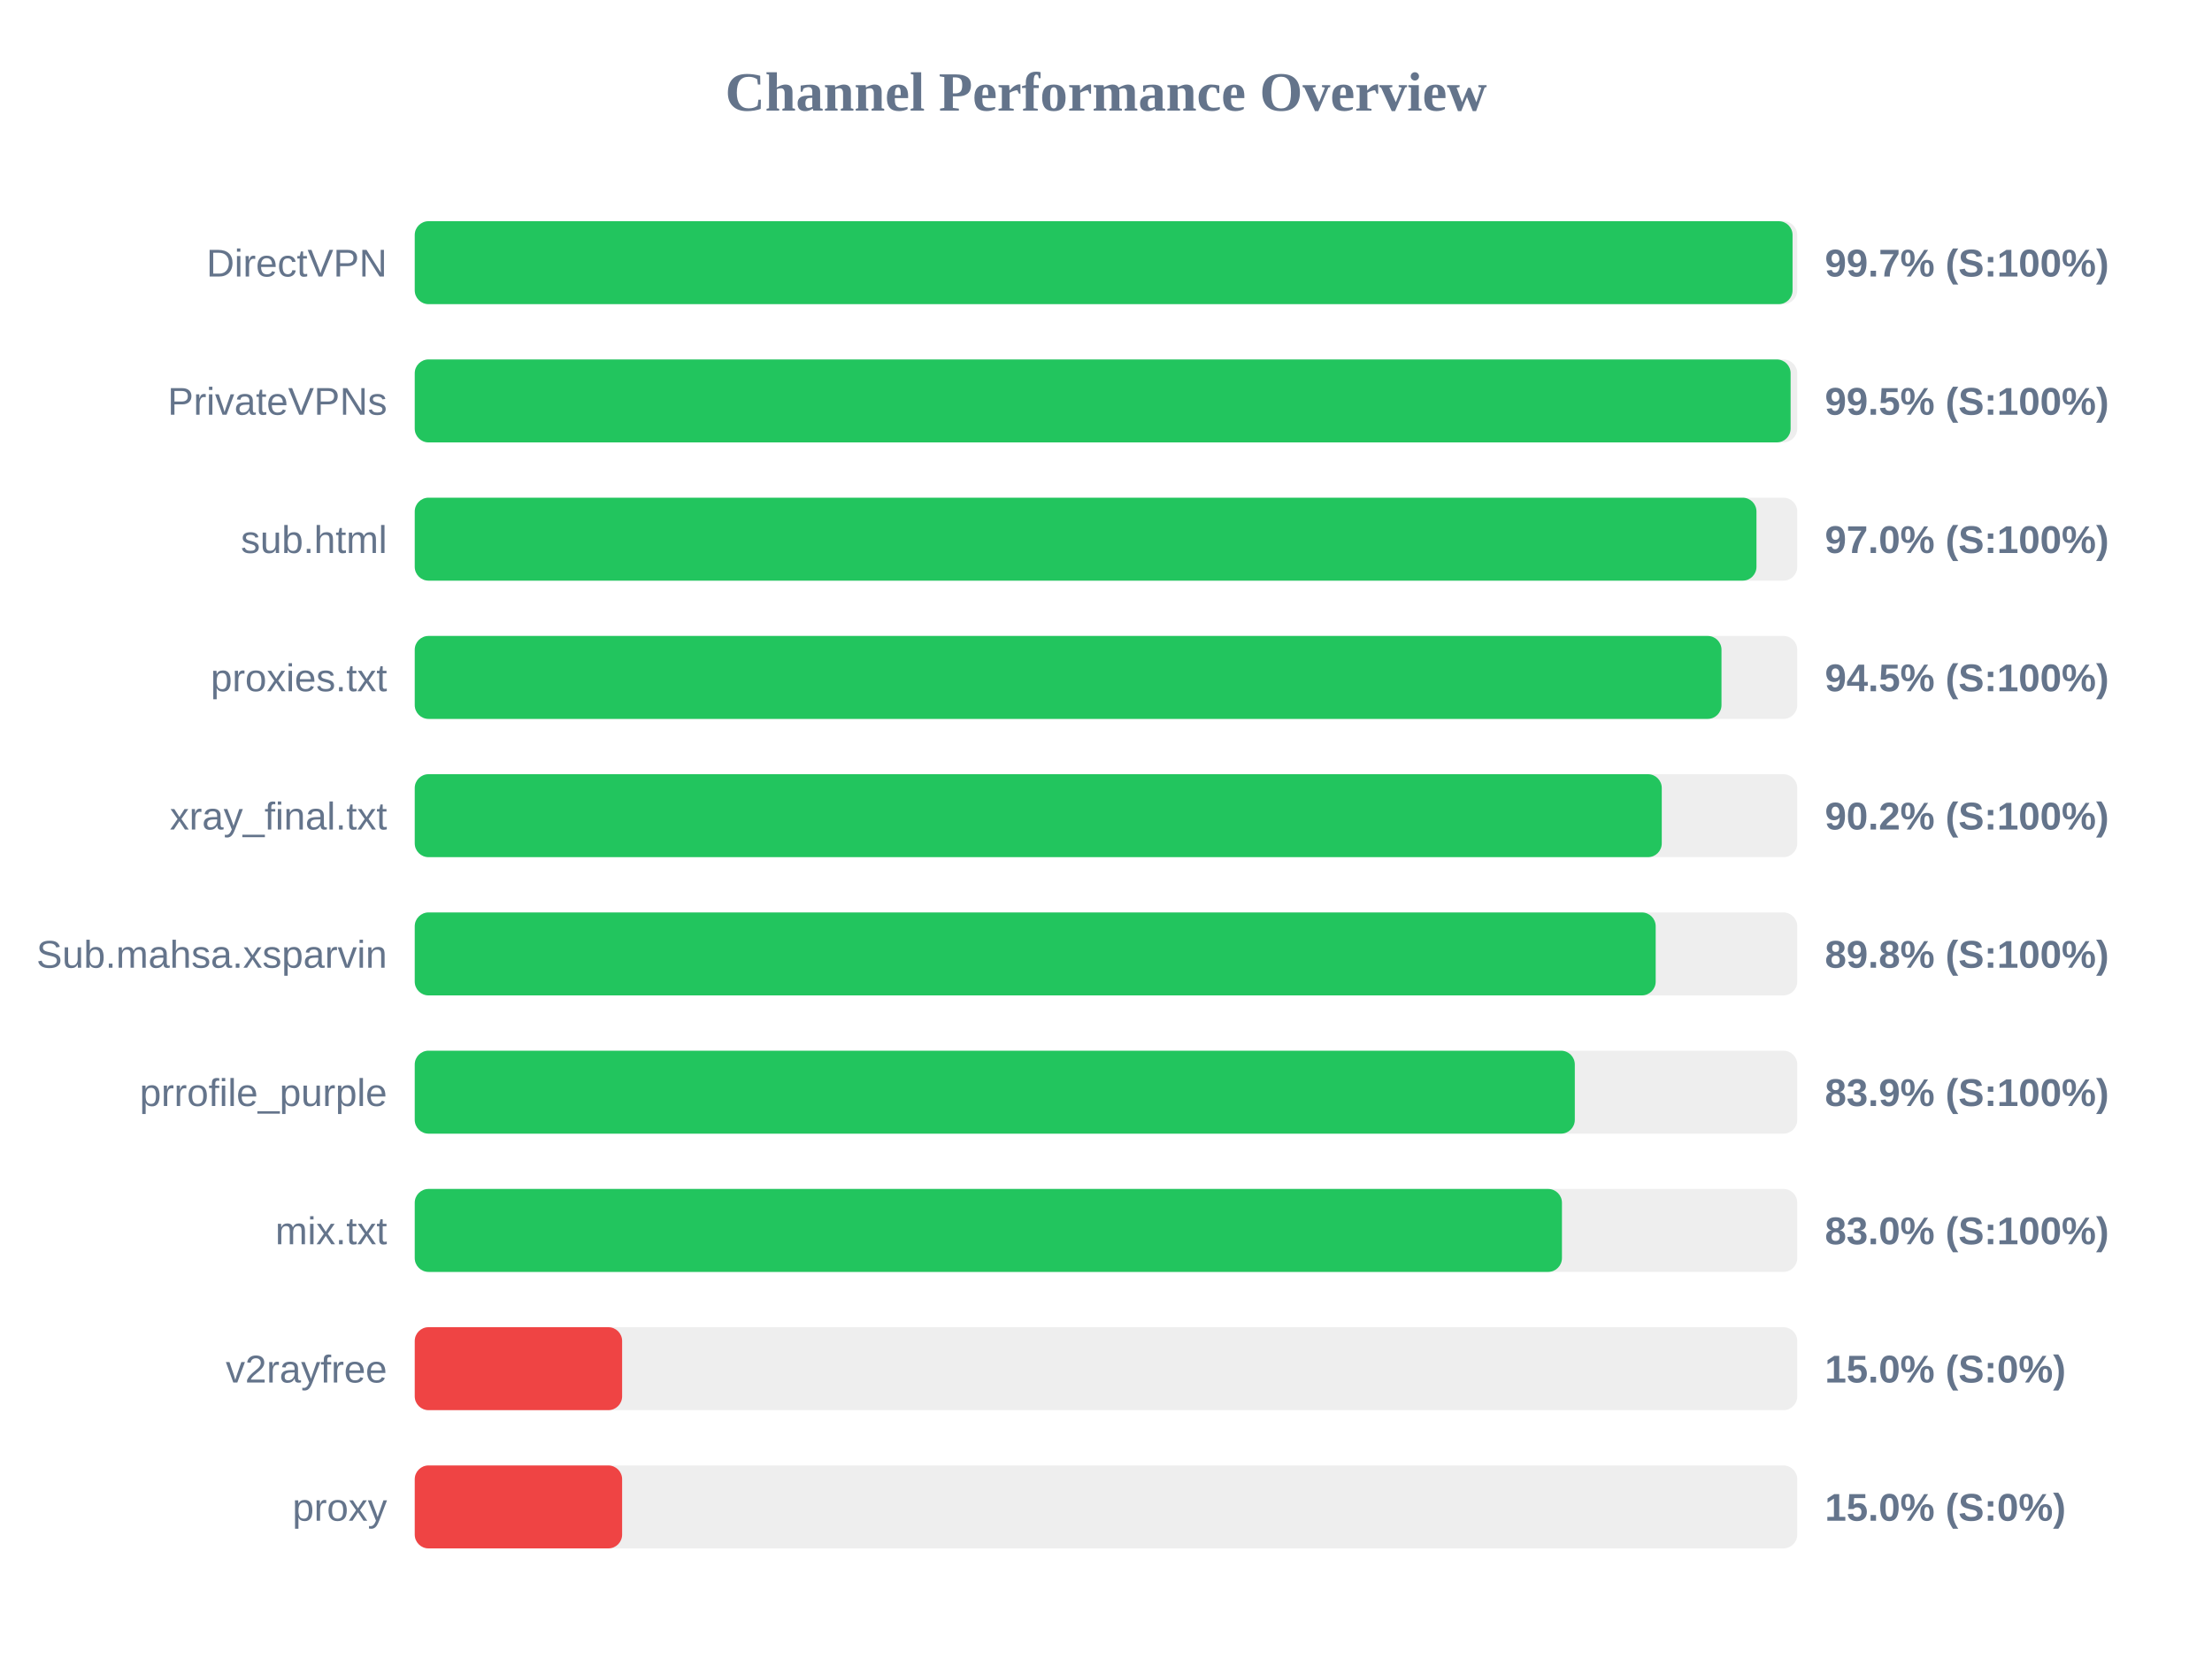
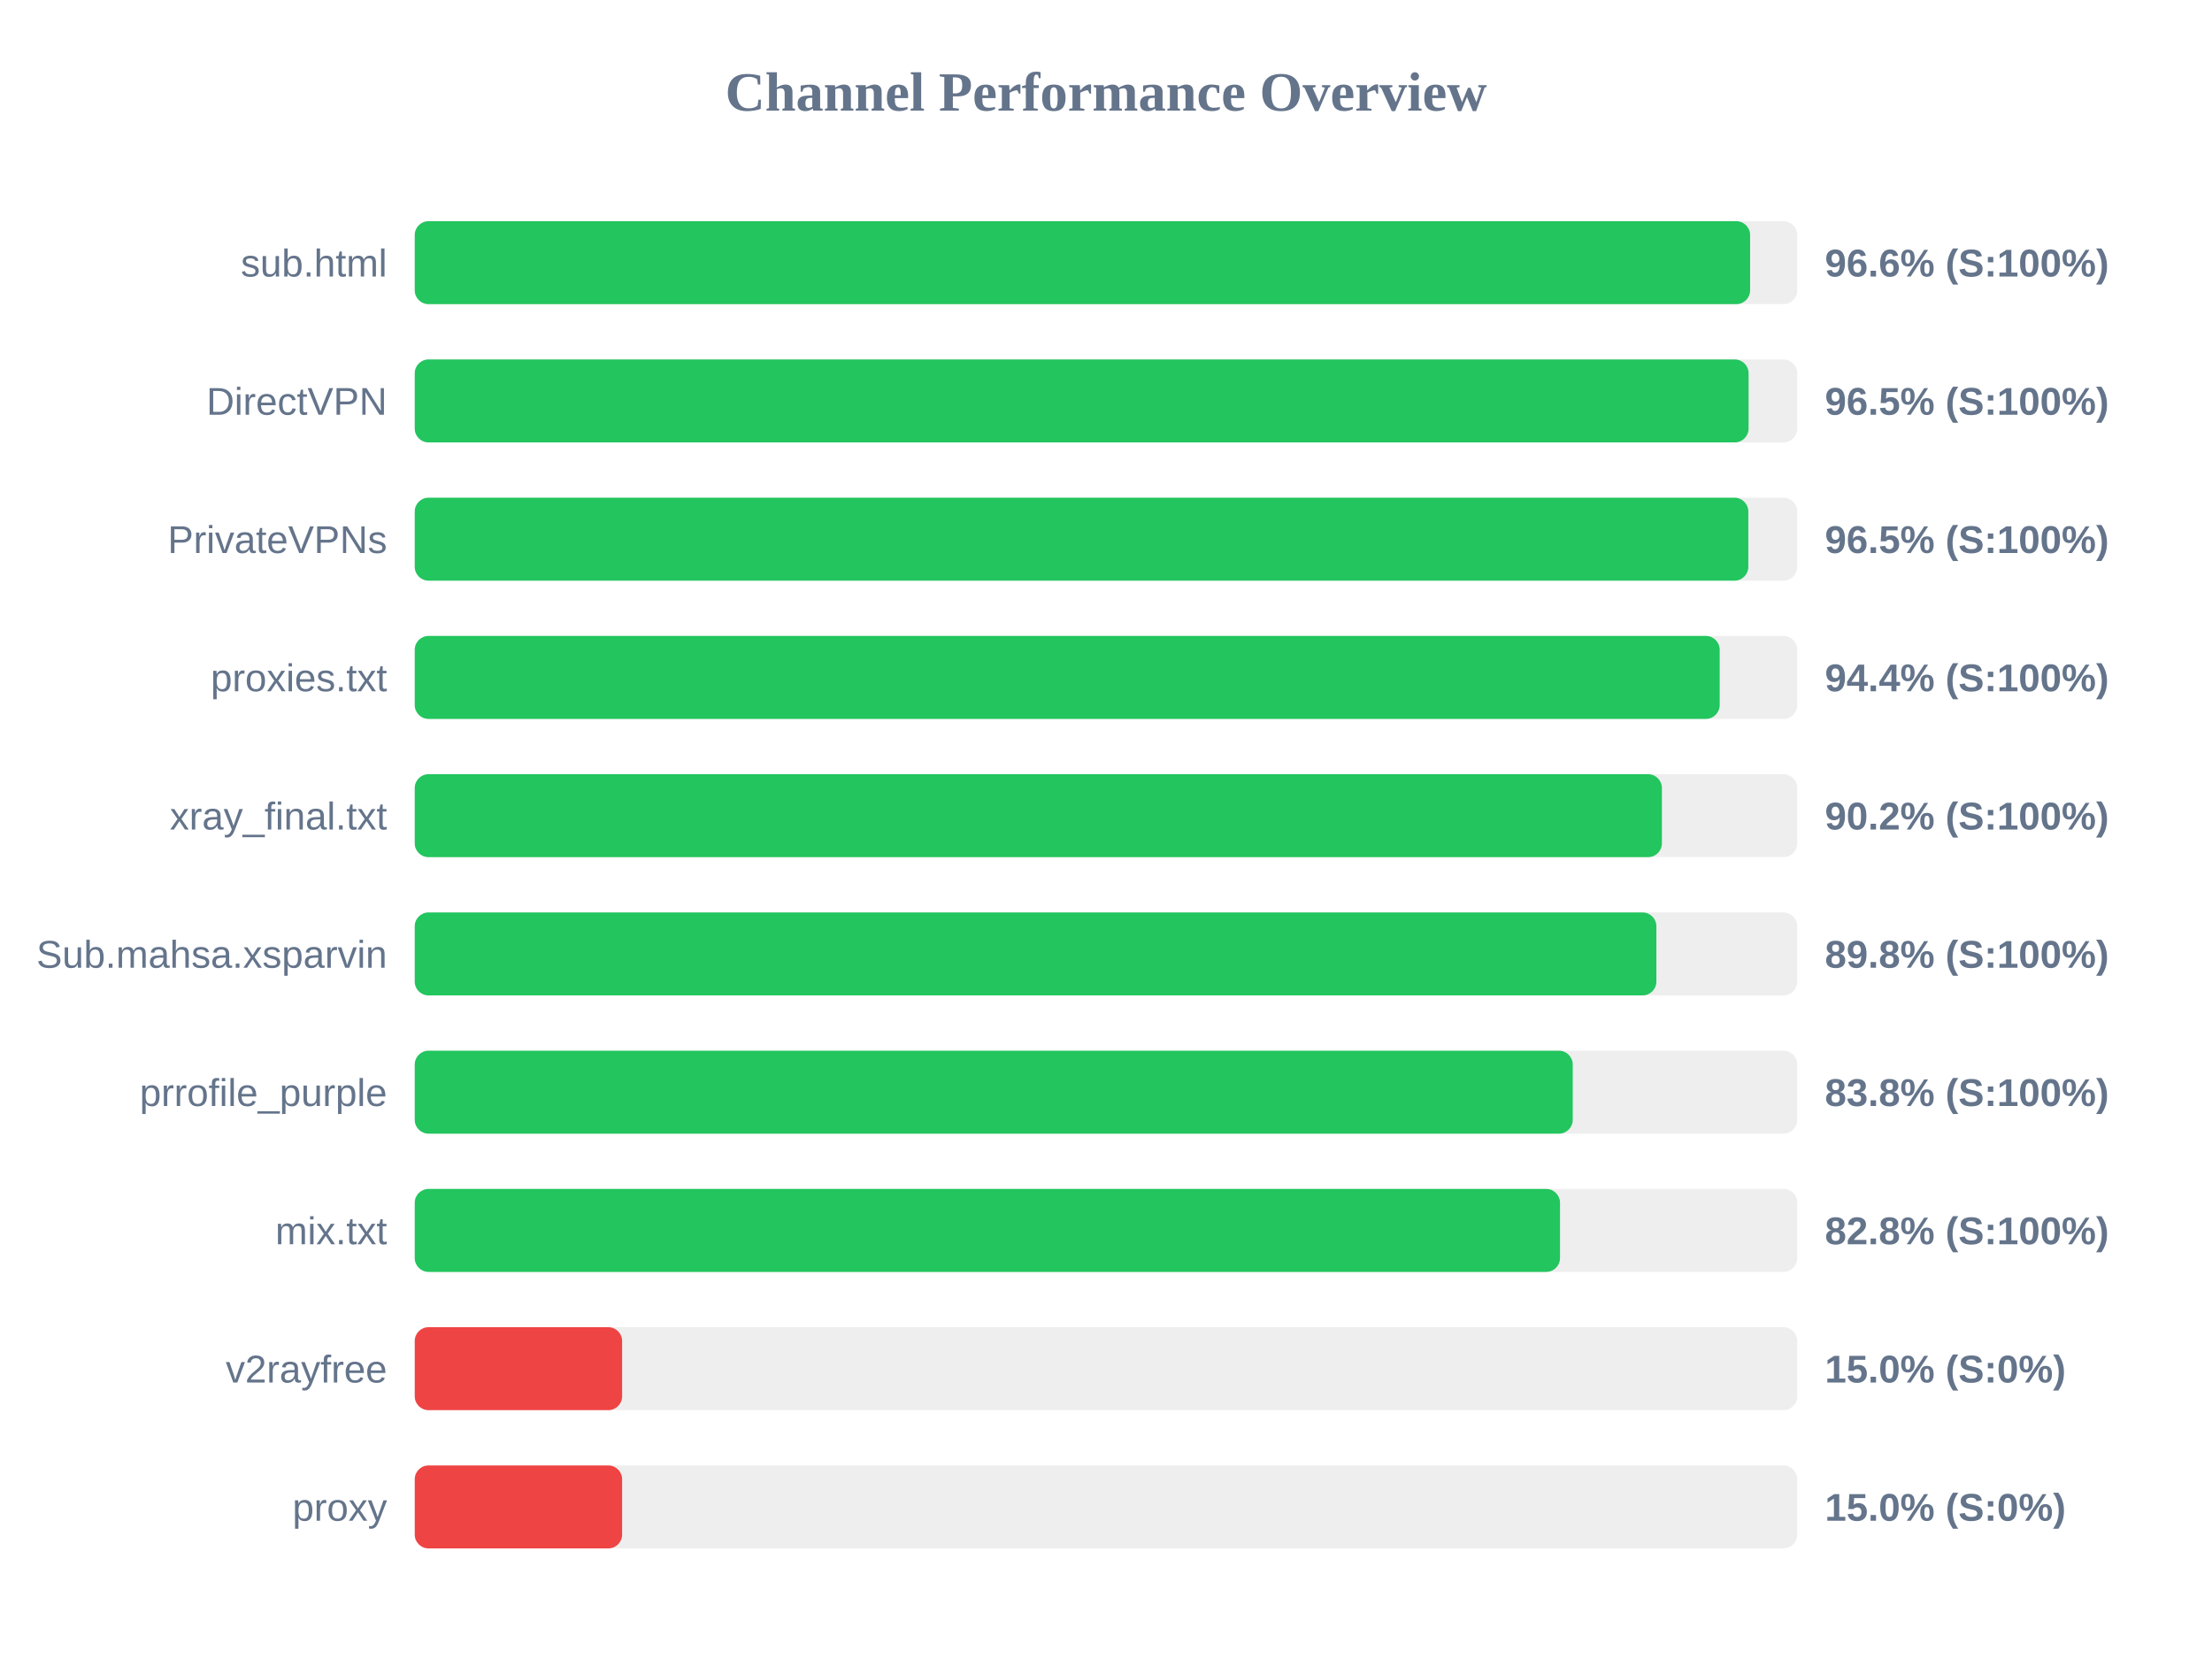
<svg xmlns="http://www.w3.org/2000/svg" width="800" height="600" version="1.1">
  <style>
        .row { font: 14px Arial; fill: #64748b; }
        .score { font: bold 14px Arial; fill: #64748b; }
    </style>
  <text x="400" y="40" text-anchor="middle" font-size="20px" font-weight="bold" fill="#64748b">Channel Performance Overview</text>
  <rect x="150" y="80" width="500" height="30" fill="#eee" rx="5" />
-   <rect x="150" y="80" width="498.3" height="30" fill="#22c55e" rx="5" />
-   <text x="140" y="100" text-anchor="end" class="row">DirectVPN</text>
-   <text x="660" y="100" text-anchor="start" class="score">99.7% (S:100%)</text>
+   <rect x="150" y="80" width="482.95" height="30" fill="#22c55e" rx="5" />
+   <text x="140" y="100" text-anchor="end" class="row">sub.html</text>
+   <text x="660" y="100" text-anchor="start" class="score">96.6% (S:100%)</text>
  <rect x="150" y="130" width="500" height="30" fill="#eee" rx="5" />
-   <rect x="150" y="130" width="497.6" height="30" fill="#22c55e" rx="5" />
-   <text x="140" y="150" text-anchor="end" class="row">PrivateVPNs</text>
-   <text x="660" y="150" text-anchor="start" class="score">99.5% (S:100%)</text>
+   <rect x="150" y="130" width="482.4" height="30" fill="#22c55e" rx="5" />
+   <text x="140" y="150" text-anchor="end" class="row">DirectVPN</text>
+   <text x="660" y="150" text-anchor="start" class="score">96.5% (S:100%)</text>
  <rect x="150" y="180" width="500" height="30" fill="#eee" rx="5" />
-   <rect x="150" y="180" width="485.25" height="30" fill="#22c55e" rx="5" />
-   <text x="140" y="200" text-anchor="end" class="row">sub.html</text>
-   <text x="660" y="200" text-anchor="start" class="score">97.0% (S:100%)</text>
+   <rect x="150" y="180" width="482.3" height="30" fill="#22c55e" rx="5" />
+   <text x="140" y="200" text-anchor="end" class="row">PrivateVPNs</text>
+   <text x="660" y="200" text-anchor="start" class="score">96.5% (S:100%)</text>
  <rect x="150" y="230" width="500" height="30" fill="#eee" rx="5" />
-   <rect x="150" y="230" width="472.6" height="30" fill="#22c55e" rx="5" />
+   <rect x="150" y="230" width="471.95" height="30" fill="#22c55e" rx="5" />
  <text x="140" y="250" text-anchor="end" class="row">proxies.txt</text>
-   <text x="660" y="250" text-anchor="start" class="score">94.5% (S:100%)</text>
+   <text x="660" y="250" text-anchor="start" class="score">94.4% (S:100%)</text>
  <rect x="150" y="280" width="500" height="30" fill="#eee" rx="5" />
-   <rect x="150" y="280" width="451.0" height="30" fill="#22c55e" rx="5" />
+   <rect x="150" y="280" width="451.05" height="30" fill="#22c55e" rx="5" />
  <text x="140" y="300" text-anchor="end" class="row">xray_final.txt</text>
  <text x="660" y="300" text-anchor="start" class="score">90.2% (S:100%)</text>
  <rect x="150" y="330" width="500" height="30" fill="#eee" rx="5" />
-   <rect x="150" y="330" width="448.8" height="30" fill="#22c55e" rx="5" />
+   <rect x="150" y="330" width="449.05" height="30" fill="#22c55e" rx="5" />
  <text x="140" y="350" text-anchor="end" class="row">Sub.mahsa.xsparvin</text>
  <text x="660" y="350" text-anchor="start" class="score">89.8% (S:100%)</text>
  <rect x="150" y="380" width="500" height="30" fill="#eee" rx="5" />
-   <rect x="150" y="380" width="419.55" height="30" fill="#22c55e" rx="5" />
+   <rect x="150" y="380" width="418.8" height="30" fill="#22c55e" rx="5" />
  <text x="140" y="400" text-anchor="end" class="row">prrofile_purple</text>
-   <text x="660" y="400" text-anchor="start" class="score">83.9% (S:100%)</text>
+   <text x="660" y="400" text-anchor="start" class="score">83.8% (S:100%)</text>
  <rect x="150" y="430" width="500" height="30" fill="#eee" rx="5" />
-   <rect x="150" y="430" width="414.9" height="30" fill="#22c55e" rx="5" />
+   <rect x="150" y="430" width="414.2" height="30" fill="#22c55e" rx="5" />
  <text x="140" y="450" text-anchor="end" class="row">mix.txt</text>
-   <text x="660" y="450" text-anchor="start" class="score">83.0% (S:100%)</text>
+   <text x="660" y="450" text-anchor="start" class="score">82.8% (S:100%)</text>
  <rect x="150" y="480" width="500" height="30" fill="#eee" rx="5" />
  <rect x="150" y="480" width="75.0" height="30" fill="#ef4444" rx="5" />
  <text x="140" y="500" text-anchor="end" class="row">v2rayfree</text>
  <text x="660" y="500" text-anchor="start" class="score">15.0% (S:0%)</text>
  <rect x="150" y="530" width="500" height="30" fill="#eee" rx="5" />
  <rect x="150" y="530" width="75.0" height="30" fill="#ef4444" rx="5" />
  <text x="140" y="550" text-anchor="end" class="row">proxy</text>
  <text x="660" y="550" text-anchor="start" class="score">15.0% (S:0%)</text>
</svg>
